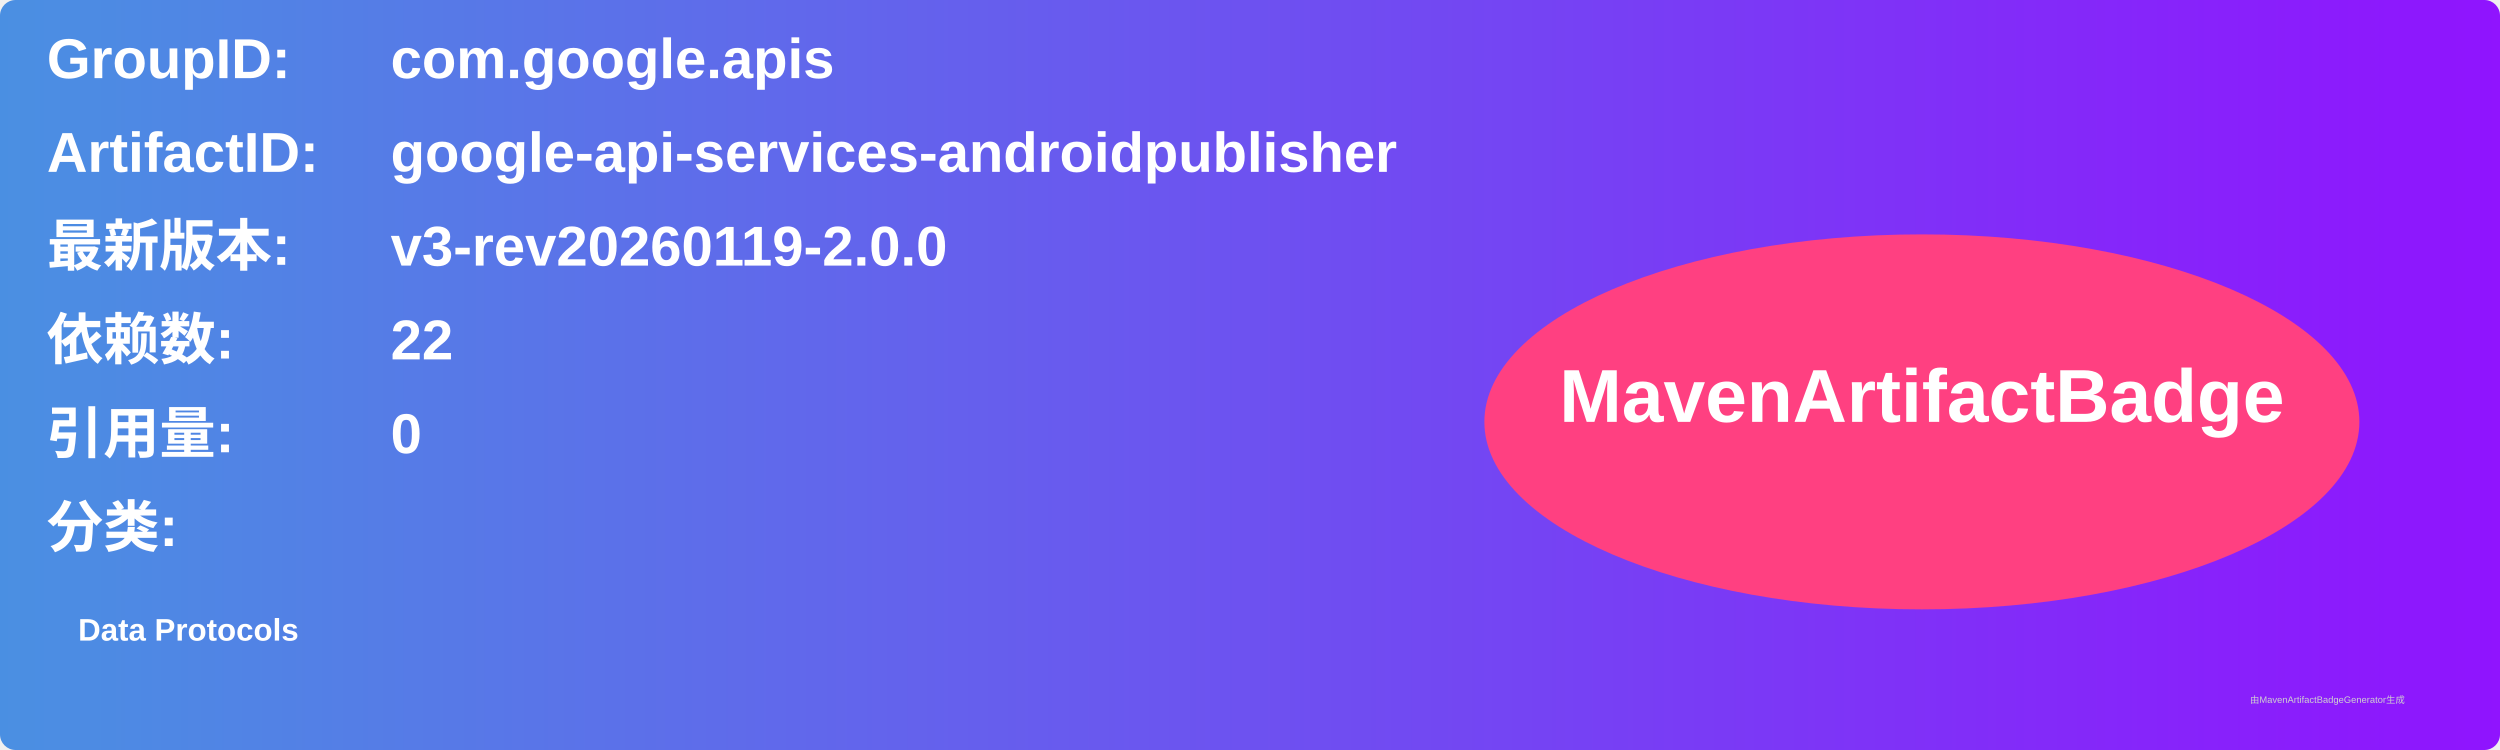
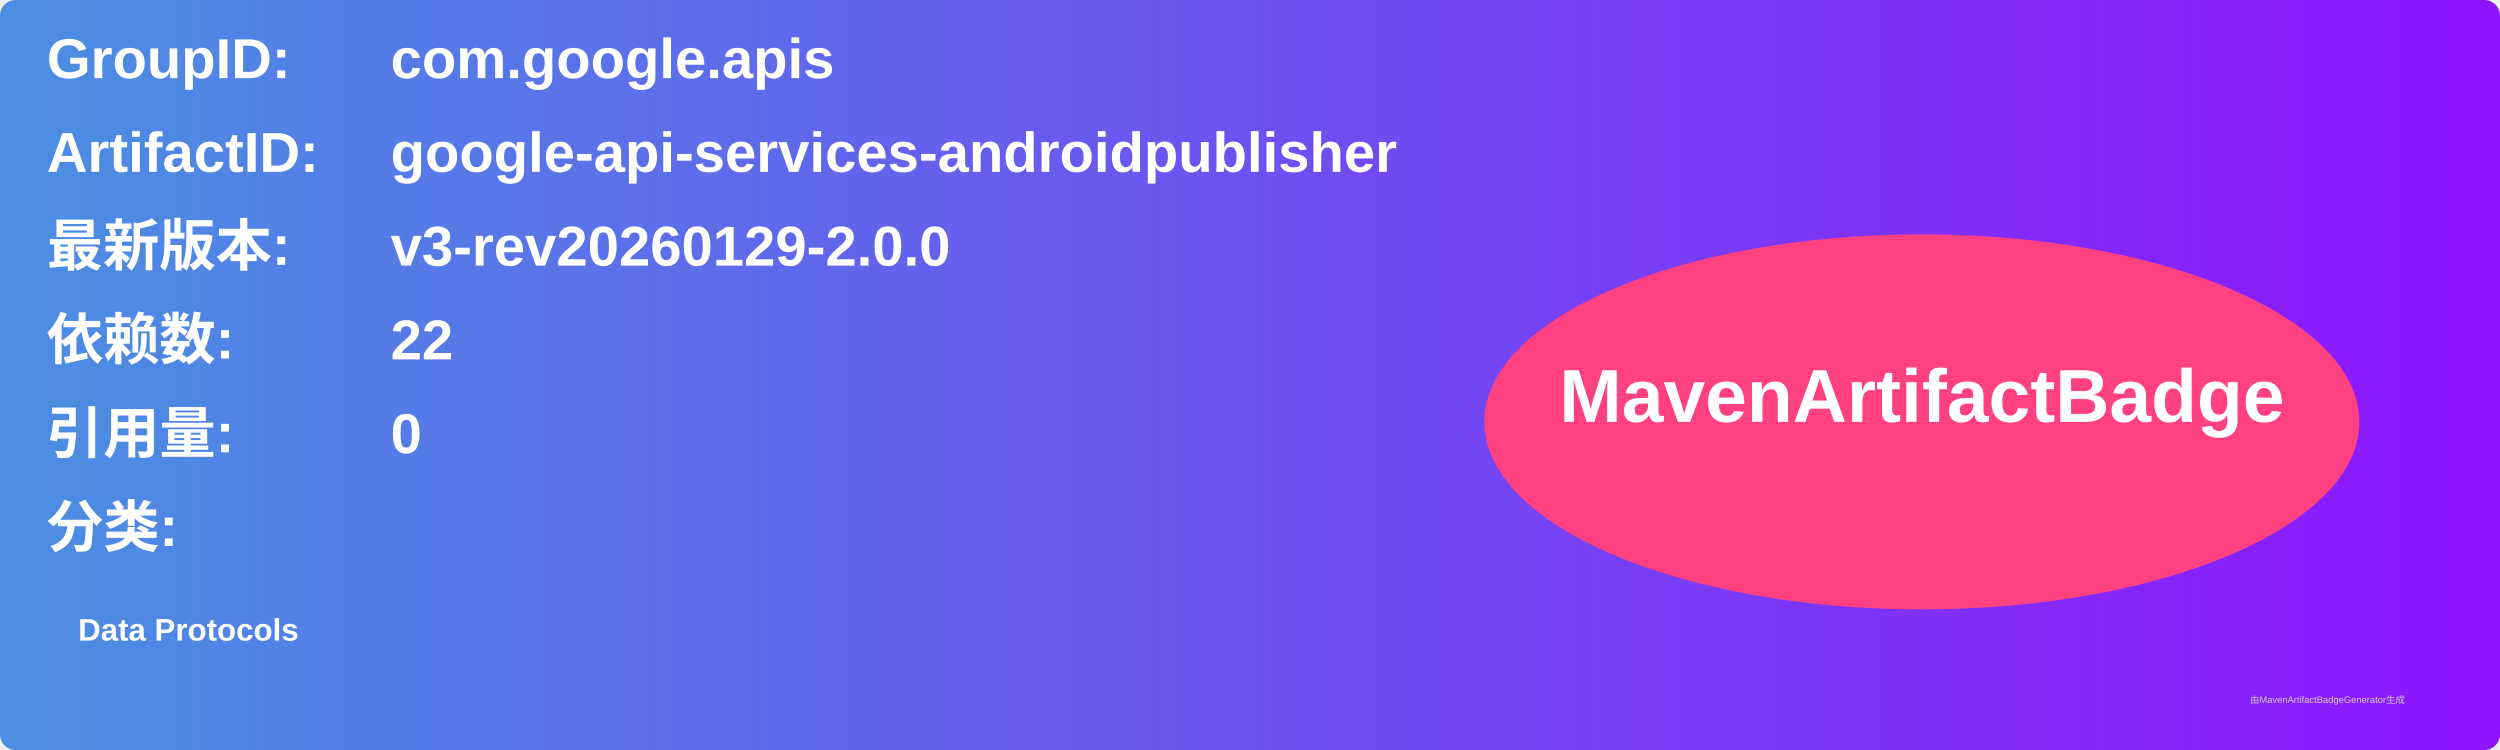
<svg xmlns="http://www.w3.org/2000/svg" width="800" height="240" viewBox="0 0 800 240">
  <linearGradient id="grad" x1="0%" y1="0%" x2="100%" y2="0%">
    <stop offset="0%" stop-color="#4a90e2" />
    <stop offset="100%" stop-color="#9013fe" />
  </linearGradient>
  <rect width="100%" height="100%" rx="5" ry="5" fill="url(#grad)" />
  <g transform="translate(15, 15)">
    <text x="0" y="10" font-family="Arial" font-size="18" fill="white" font-weight="bold" width="260">GroupID:</text>
    <text x="110" y="10" font-family="Arial" font-size="18" fill="white" font-weight="bold" width="460">com.google.apis</text>
    <text x="0" y="40" font-family="Arial" font-size="18" fill="white" font-weight="bold" width="260">ArtifactID:</text>
    <text x="110" y="40" font-family="Arial" font-size="18" fill="white" font-weight="bold" width="460">google-api-services-androidpublisher</text>
    <text x="0" y="70" font-family="Arial" font-size="18" fill="white" font-weight="bold">最新版本:</text>
    <text x="110" y="70" font-family="Arial" font-size="18" fill="white" font-weight="bold">
-       <tspan font-weight="bold">v3-rev20260119-2.0.0</tspan>
+       <tspan font-weight="bold">v3-rev20260129-2.0.0</tspan>
    </text>
    <text x="0" y="100" font-family="Arial" font-size="18" fill="white" font-weight="bold">依赖数: </text>
    <text x="110" y="100" font-family="Arial" font-size="18" fill="white">
      <tspan font-weight="bold">22</tspan>
    </text>
    <text x="0" y="130" font-family="Arial" font-size="18" fill="white" font-weight="bold">引用量: </text>
    <text x="110" y="130" font-family="Arial" font-size="18" fill="white">
      <tspan font-weight="bold">0</tspan>
    </text>
    <text x="0" y="160" font-family="Arial" font-size="18" fill="white" font-weight="bold">分类:</text>
    <text x="10" y="190" font-family="Arial" font-size="10" fill="white">
      <tspan font-weight="bold">Data Protocols</tspan>
    </text>
    <ellipse cx="600" cy="120" rx="140" ry="60" fill="#ff4081" />
    <text x="600" y="120" text-anchor="middle" font-family="Arial" font-size="24" fill="white" font-weight="bold">MavenArtifactBadge</text>
  </g>
  <text x="720" y="225" font-family="Arial" font-size="3" fill="#d0d0d0">由MavenArtifactBadgeGenerator生成</text>
</svg>
